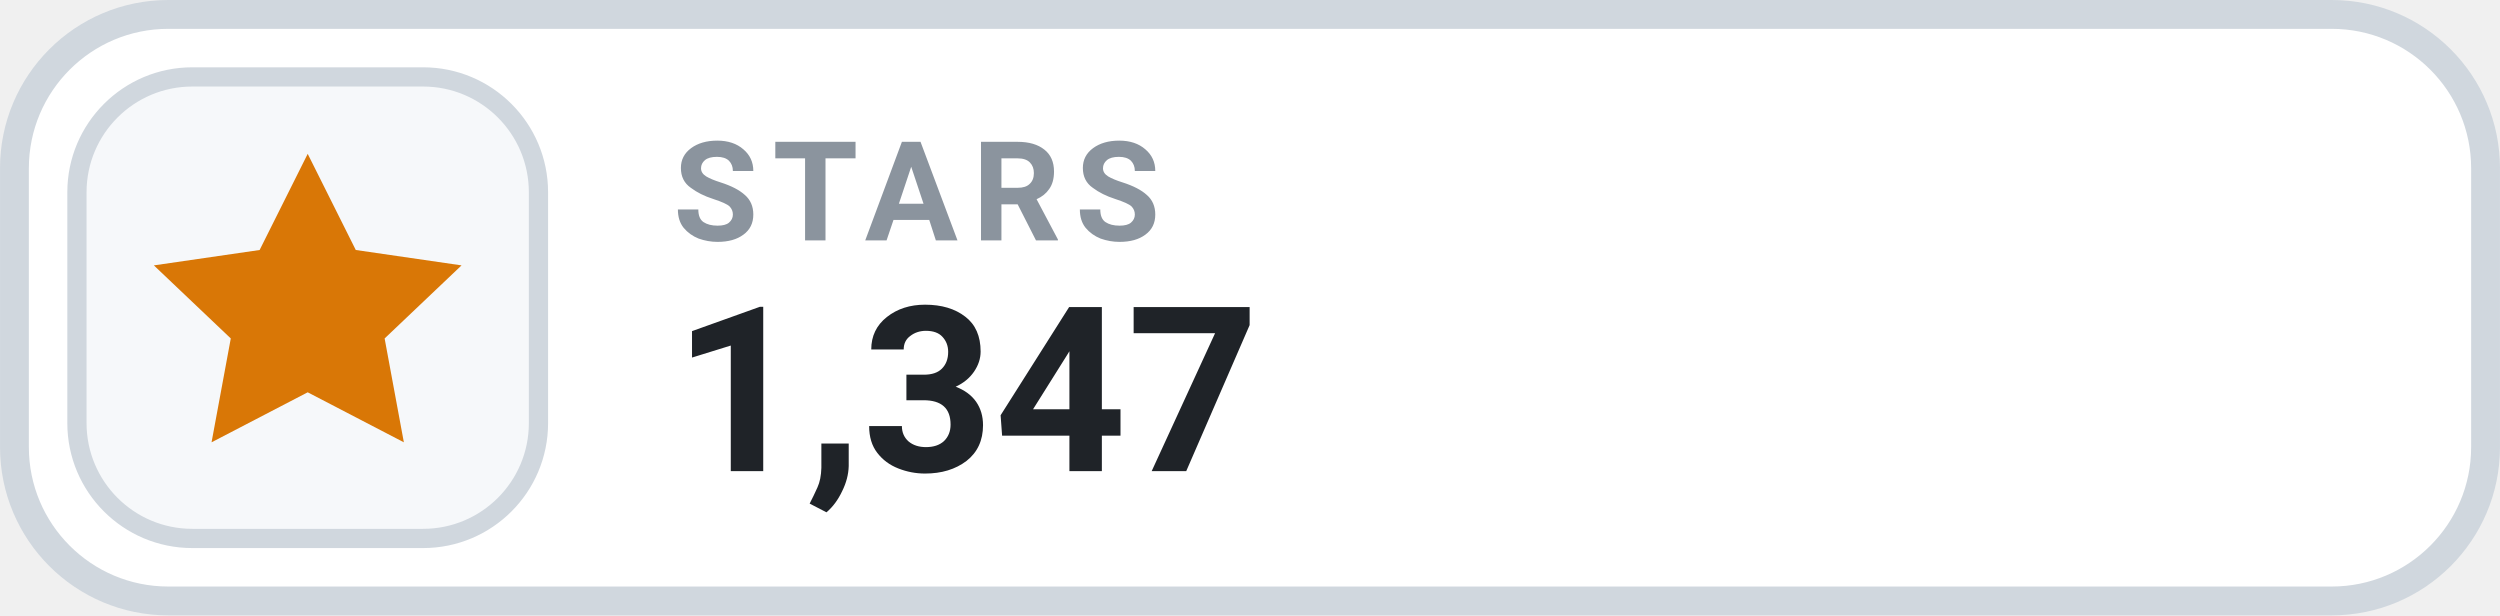
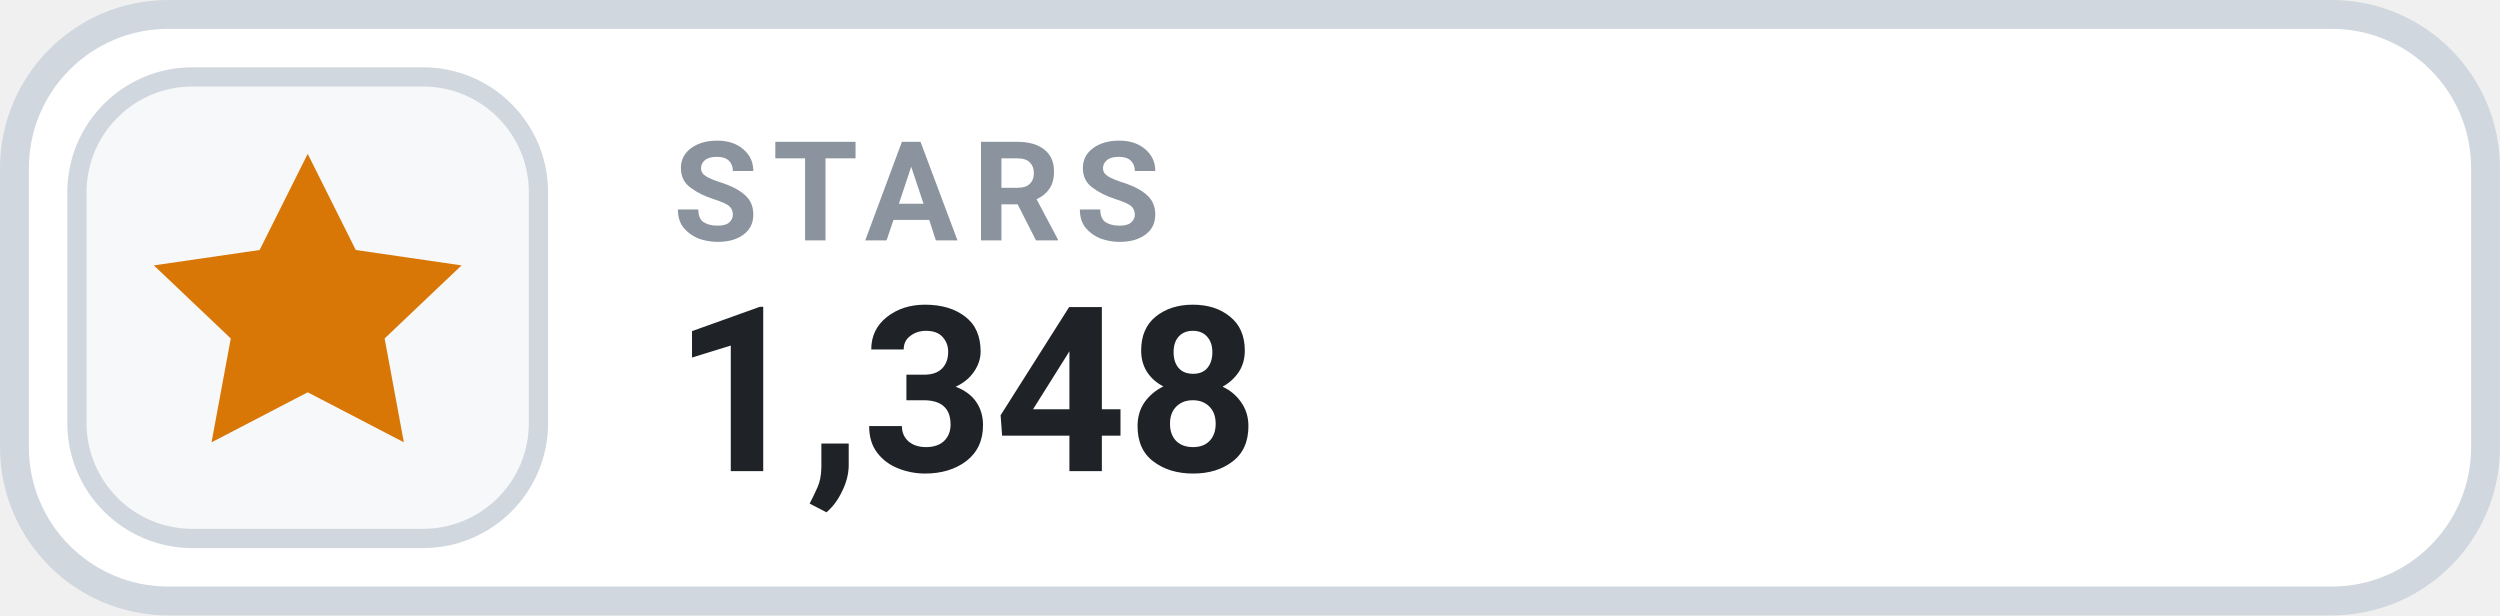
- <svg xmlns="http://www.w3.org/2000/svg" width="126" height="31.015" viewBox="0 0 130 32" role="img" aria-label="STARS 1,347">
+ <svg xmlns="http://www.w3.org/2000/svg" width="126" height="31.015" viewBox="0 0 130 32" role="img" aria-label="STARS 1,348">
  <rect x=".75" y=".75" width="128.5" height="30.5" rx="8" fill="#FFFFFF" stroke="#D0D7DE" stroke-width="1.5" />
  <rect x="4" y="4" width="24" height="24" rx="6" fill="#F6F8FA" stroke="#D0D7DE" stroke-width="1" />
  <g transform="translate(16 16)" style="color:#D97706;">
    <path d="M0 -8 l2.5 5 5.5 .8 -4 3.8 1 5.4 -5 -2.6 -5 2.6 1 -5.4 -4 -3.8 5.5 -.8 Z" fill="currentColor" />
  </g>
  <text x="35" y="12.5" fill="#8B949E" font-family="-apple-system,BlinkMacSystemFont,'Segoe UI',Roboto,Helvetica,Arial,sans-serif" font-size="7.2" font-weight="700" letter-spacing=".75">STARS</text>
-   <text x="35" y="24.5" fill="#1F2328" font-family="-apple-system,BlinkMacSystemFont,'Segoe UI',Roboto,Helvetica,Arial,sans-serif" font-size="12" font-weight="700">1,347</text>
+   <text x="35" y="24.5" fill="#1F2328" font-family="-apple-system,BlinkMacSystemFont,'Segoe UI',Roboto,Helvetica,Arial,sans-serif" font-size="12" font-weight="700">1,348</text>
</svg>
